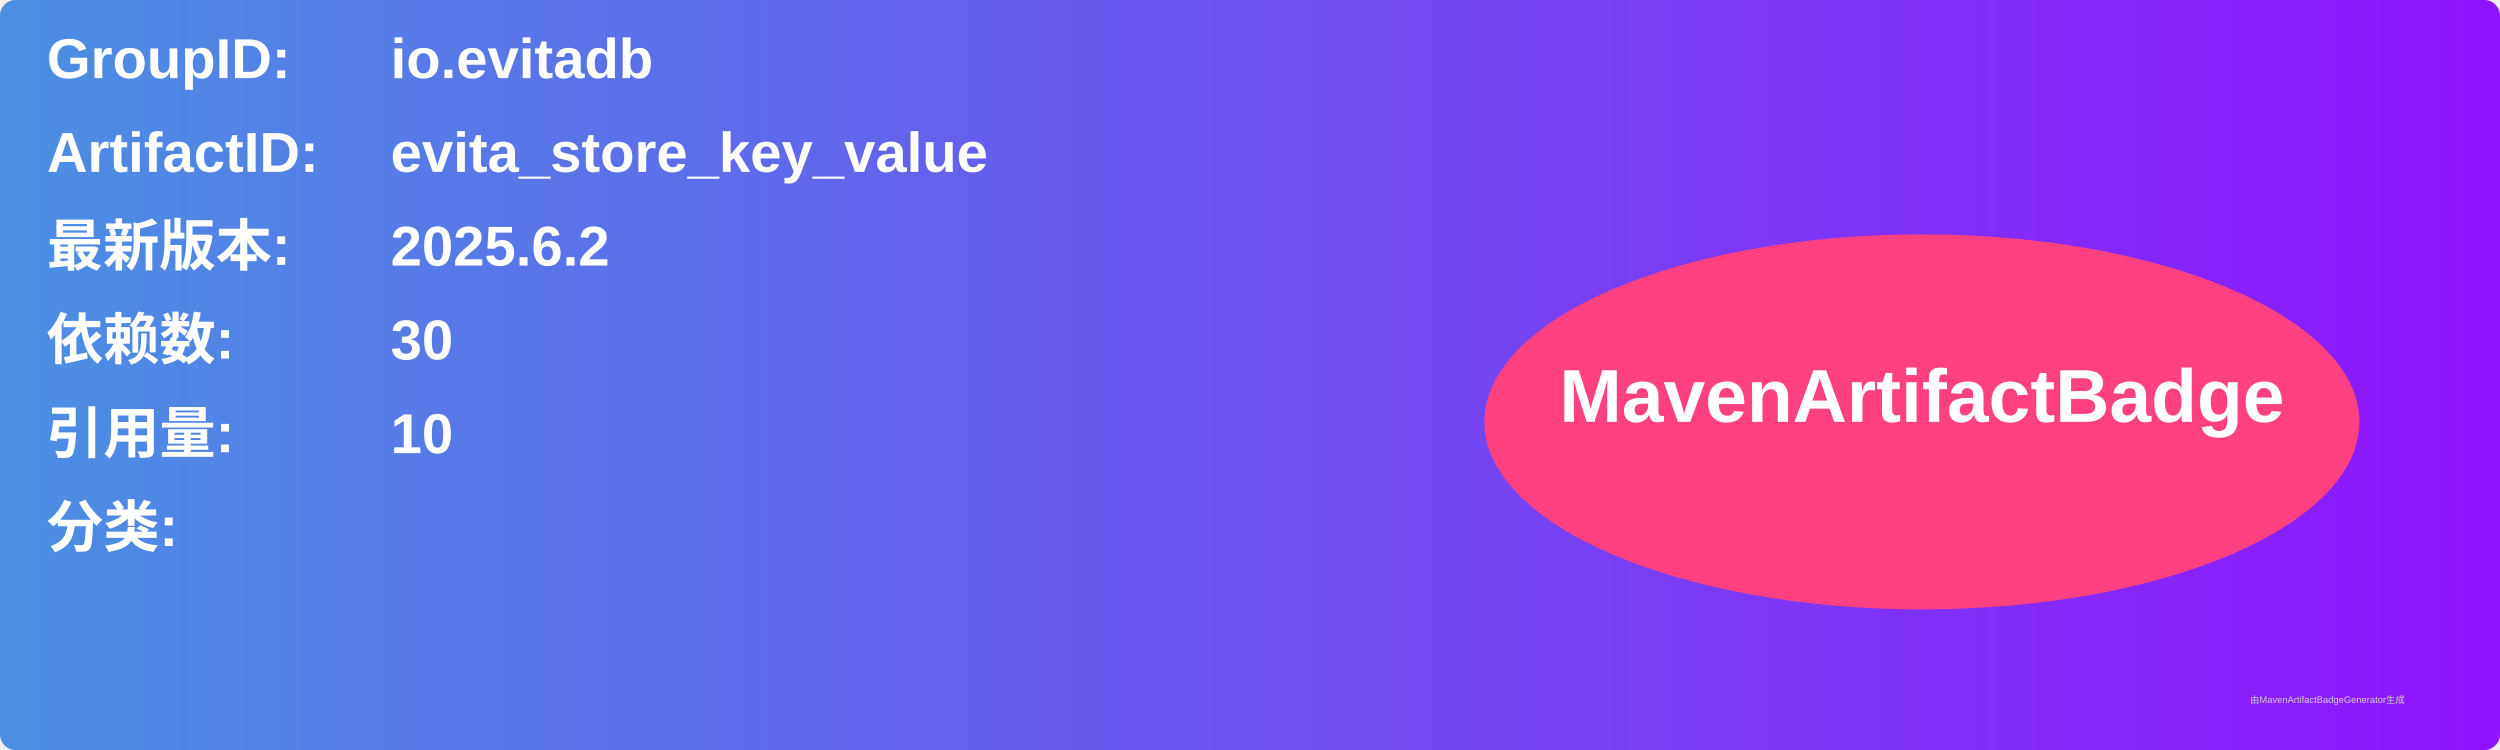
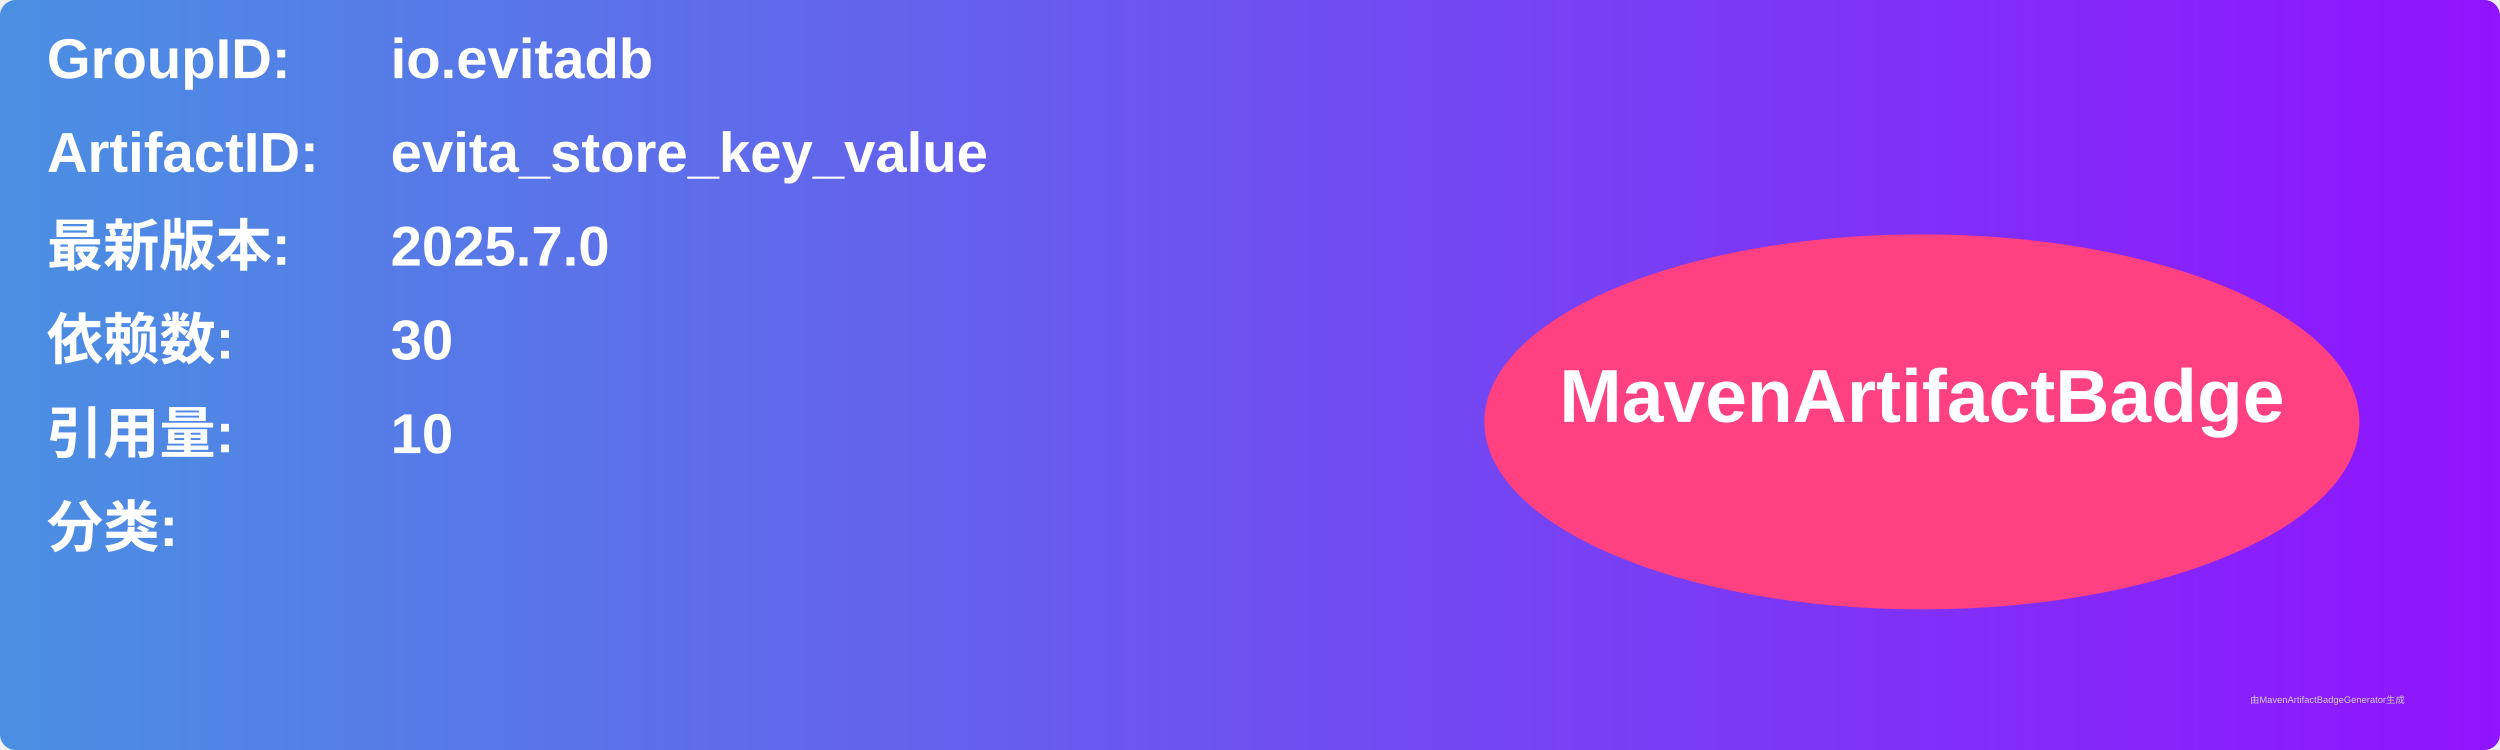
<svg xmlns="http://www.w3.org/2000/svg" width="800" height="240" viewBox="0 0 800 240">
  <linearGradient id="grad" x1="0%" y1="0%" x2="100%" y2="0%">
    <stop offset="0%" stop-color="#4a90e2" />
    <stop offset="100%" stop-color="#9013fe" />
  </linearGradient>
  <rect width="100%" height="100%" rx="5" ry="5" fill="url(#grad)" />
  <g transform="translate(15, 15)">
    <text x="0" y="10" font-family="Arial" font-size="18" fill="white" font-weight="bold" width="260">GroupID:</text>
    <text x="110" y="10" font-family="Arial" font-size="18" fill="white" font-weight="bold" width="460">io.evitadb</text>
    <text x="0" y="40" font-family="Arial" font-size="18" fill="white" font-weight="bold" width="260">ArtifactID:</text>
    <text x="110" y="40" font-family="Arial" font-size="18" fill="white" font-weight="bold" width="460">evita_store_key_value</text>
    <text x="0" y="70" font-family="Arial" font-size="18" fill="white" font-weight="bold">最新版本:</text>
    <text x="110" y="70" font-family="Arial" font-size="18" fill="white" font-weight="bold">
-       <tspan font-weight="bold">2025.6.2</tspan>
+       <tspan font-weight="bold">2025.7.0</tspan>
    </text>
    <text x="0" y="100" font-family="Arial" font-size="18" fill="white" font-weight="bold">依赖数: </text>
    <text x="110" y="100" font-family="Arial" font-size="18" fill="white">
      <tspan font-weight="bold">30</tspan>
    </text>
    <text x="0" y="130" font-family="Arial" font-size="18" fill="white" font-weight="bold">引用量: </text>
    <text x="110" y="130" font-family="Arial" font-size="18" fill="white">
      <tspan font-weight="bold">10</tspan>
    </text>
    <text x="0" y="160" font-family="Arial" font-size="18" fill="white" font-weight="bold">分类:</text>
    <text x="10" y="190" font-family="Arial" font-size="10" fill="white">
      <tspan font-weight="bold" />
    </text>
    <ellipse cx="600" cy="120" rx="140" ry="60" fill="#ff4081" />
    <text x="600" y="120" text-anchor="middle" font-family="Arial" font-size="24" fill="white" font-weight="bold">MavenArtifactBadge</text>
  </g>
  <text x="720" y="225" font-family="Arial" font-size="3" fill="#d0d0d0">由MavenArtifactBadgeGenerator生成</text>
</svg>
